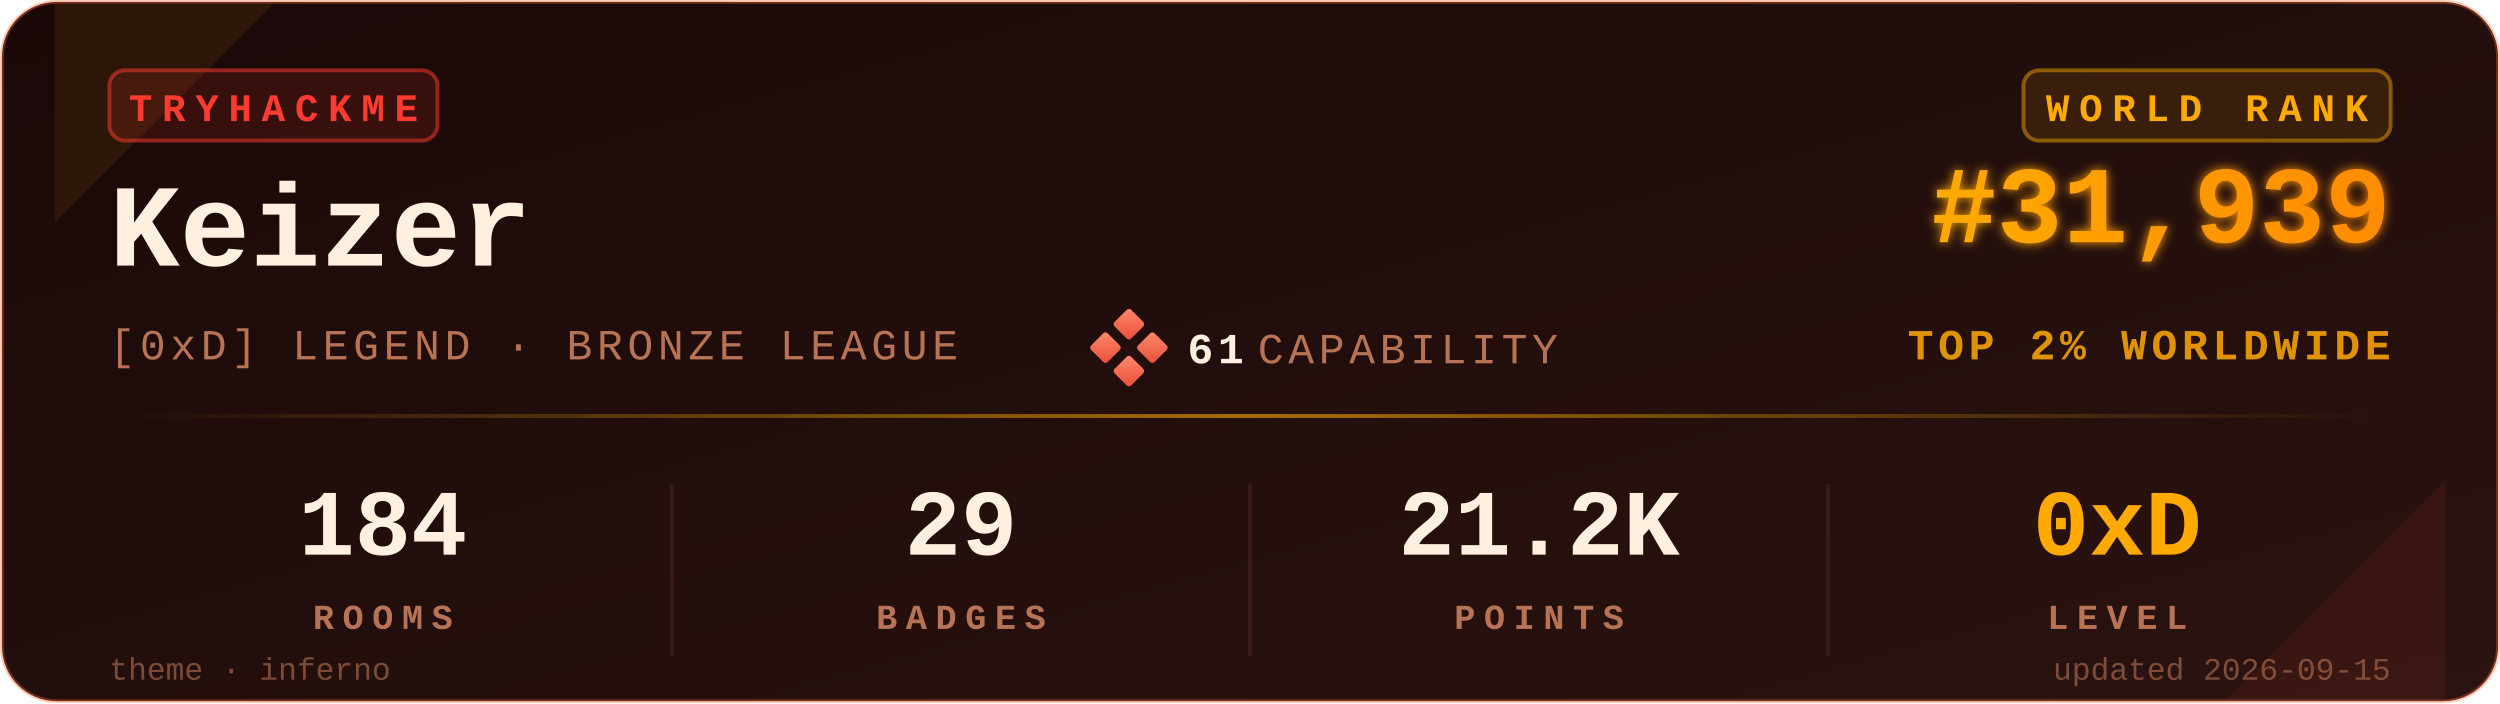
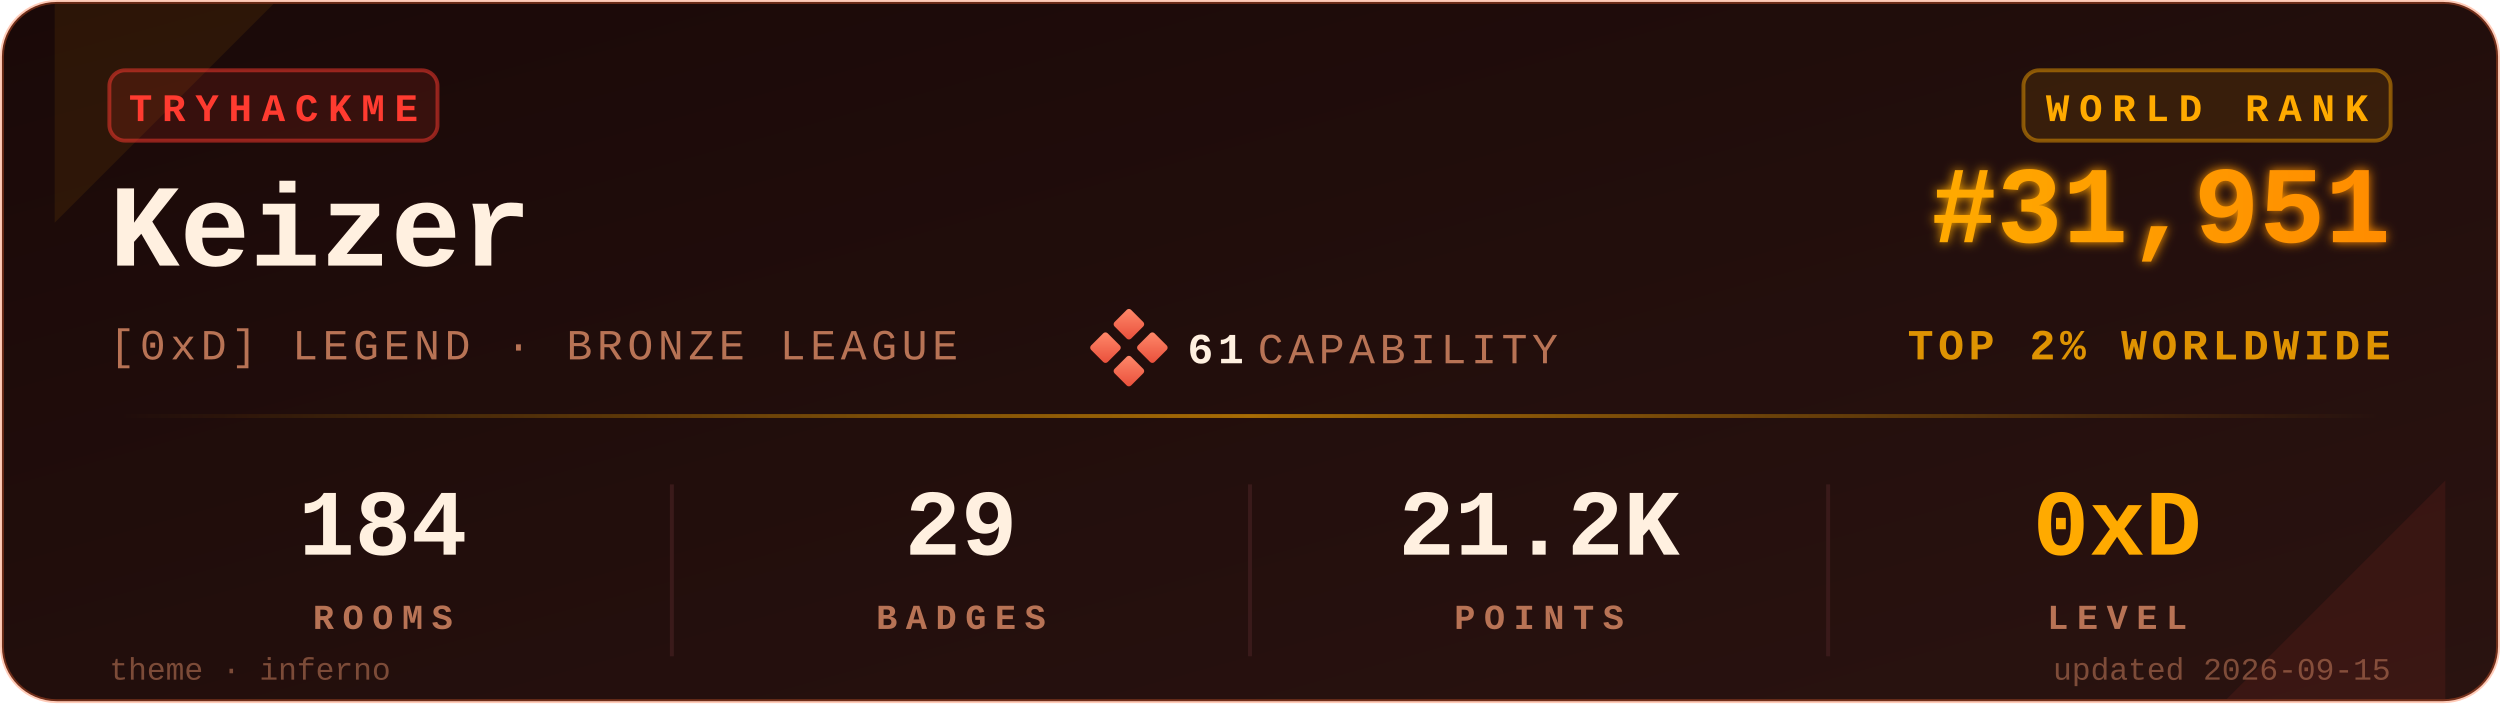
<svg xmlns="http://www.w3.org/2000/svg" viewBox="0 0 640 180" width="640" height="180" role="img" aria-label="TryHackMe stats for Keizer">
  <defs>
    <linearGradient id="bgGrad" x1="0" y1="0" x2="1" y2="1">
      <stop offset="0%" stop-color="#1a0908" />
      <stop offset="100%" stop-color="#2a1310" />
    </linearGradient>
    <linearGradient id="rankGrad" x1="0" y1="0" x2="1" y2="0">
      <stop offset="0%" stop-color="#FFAA00" />
      <stop offset="100%" stop-color="#FF8C00" />
    </linearGradient>
    <linearGradient id="accentGrad" x1="0" y1="0" x2="1" y2="0">
      <stop offset="0%" stop-color="#FFAA00" stop-opacity="0" />
      <stop offset="50%" stop-color="#FFAA00" stop-opacity="0.6" />
      <stop offset="100%" stop-color="#FFAA00" stop-opacity="0" />
    </linearGradient>
    <linearGradient id="capGrad" x1="0" y1="0" x2="1" y2="1">
      <stop offset="0%" stop-color="#ff8a6b" />
      <stop offset="100%" stop-color="#e94e3a" />
    </linearGradient>
    <filter id="glow" x="-20%" y="-20%" width="140%" height="140%">
      <feGaussianBlur stdDeviation="1.4" result="b" />
      <feMerge>
        <feMergeNode in="b" />
        <feMergeNode in="SourceGraphic" />
      </feMerge>
    </filter>
  </defs>
  <rect x="0.5" y="0.5" width="639" height="179" rx="14" ry="14" fill="url(#bgGrad)" stroke="#FF6B35" stroke-opacity="0.35" stroke-width="1" />
  <path d="M 14,1 L 70,1 L 14,57 Z" fill="#FFAA00" opacity="0.08" />
  <path d="M 626,179 L 570,179 L 626,123 Z" fill="#FF3B30" opacity="0.08" />
  <g transform="translate(28,18)">
    <rect x="0" y="0" width="84" height="18" rx="4" ry="4" fill="#FF3B30" fill-opacity="0.12" stroke="#FF3B30" stroke-opacity="0.5" />
    <text x="42" y="13" fill="#FF3B30" font-family="ui-monospace,'SF Mono','Menlo','Cascadia Code','Consolas','Liberation Mono',monospace" font-size="10" font-weight="700" letter-spacing="2.5" text-anchor="middle">TRYHACKME</text>
  </g>
  <text x="28" y="68" fill="#FFF0E0" font-family="ui-monospace,'SF Mono','Menlo','Cascadia Code','Consolas','Liberation Mono',monospace" font-size="30" font-weight="700">Keizer</text>
  <text x="28" y="92" fill="#B87355" font-family="ui-monospace,'SF Mono','Menlo','Cascadia Code','Consolas','Liberation Mono',monospace" font-size="11" font-weight="500" letter-spacing="1.2">[0xD] LEGEND · BRONZE LEAGUE</text>
  <g transform="translate(280,80)">
    <rect x="6" y="0" width="6" height="6" rx="0.8" fill="url(#capGrad)" transform="rotate(45 9 3)" />
    <rect x="0" y="6" width="6" height="6" rx="0.8" fill="url(#capGrad)" transform="rotate(45 3 9)" />
    <rect x="12" y="6" width="6" height="6" rx="0.8" fill="url(#capGrad)" transform="rotate(45 15 9)" />
    <rect x="6" y="12" width="6" height="6" rx="0.8" fill="url(#capGrad)" transform="rotate(45 9 15)" />
    <text x="24" y="13" fill="#FFF0E0" font-family="ui-monospace,'SF Mono','Menlo','Cascadia Code','Consolas','Liberation Mono',monospace" font-size="11" font-weight="700" letter-spacing="1.2">61</text>
    <text x="42" y="13" fill="#B87355" font-family="ui-monospace,'SF Mono','Menlo','Cascadia Code','Consolas','Liberation Mono',monospace" font-size="11" font-weight="500" letter-spacing="1.2">CAPABILITY</text>
  </g>
  <g transform="translate(612,18)">
    <rect x="-94" y="0" width="94" height="18" rx="4" ry="4" fill="#FFAA00" fill-opacity="0.10" stroke="#FFAA00" stroke-opacity="0.45" />
    <text x="-47" y="13" fill="#FFAA00" font-family="ui-monospace,'SF Mono','Menlo','Cascadia Code','Consolas','Liberation Mono',monospace" font-size="10" font-weight="700" letter-spacing="2.5" text-anchor="middle">WORLD RANK</text>
  </g>
-   <text x="612" y="62" fill="url(#rankGrad)" font-family="ui-monospace,'SF Mono','Menlo','Cascadia Code','Consolas','Liberation Mono',monospace" font-size="28" font-weight="700" text-anchor="end" filter="url(#glow)">#31,939</text>
+   <text x="612" y="62" fill="url(#rankGrad)" font-family="ui-monospace,'SF Mono','Menlo','Cascadia Code','Consolas','Liberation Mono',monospace" font-size="28" font-weight="700" text-anchor="end" filter="url(#glow)">#31,951</text>
  <text x="612" y="92" fill="#FFAA00" fill-opacity="0.85" font-family="ui-monospace,'SF Mono','Menlo','Cascadia Code','Consolas','Liberation Mono',monospace" font-size="11" font-weight="600" letter-spacing="1.2" text-anchor="end">TOP 2% WORLDWIDE</text>
  <rect x="28" y="106" width="584" height="1" fill="url(#accentGrad)" />
  <g font-family="ui-monospace,'SF Mono','Menlo','Cascadia Code','Consolas','Liberation Mono',monospace" text-anchor="middle">
    <text x="98" y="142" fill="#FFF0E0" font-size="24" font-weight="700">184</text>
    <text x="98" y="161" fill="#B87355" font-size="9" font-weight="600" letter-spacing="2.2">ROOMS</text>
    <text x="246" y="142" fill="#FFF0E0" font-size="24" font-weight="700">29</text>
    <text x="246" y="161" fill="#B87355" font-size="9" font-weight="600" letter-spacing="2.2">BADGES</text>
    <text x="394" y="142" fill="#FFF0E0" font-size="24" font-weight="700">21.2K</text>
    <text x="394" y="161" fill="#B87355" font-size="9" font-weight="600" letter-spacing="2.2">POINTS</text>
    <text x="542" y="142" fill="#FFAA00" font-size="24" font-weight="700">0xD</text>
    <text x="542" y="161" fill="#B87355" font-size="9" font-weight="600" letter-spacing="2.2">LEVEL</text>
  </g>
  <line x1="172" y1="124" x2="172" y2="168" stroke="#3a1a1a" stroke-width="1" />
  <line x1="320" y1="124" x2="320" y2="168" stroke="#3a1a1a" stroke-width="1" />
  <line x1="468" y1="124" x2="468" y2="168" stroke="#3a1a1a" stroke-width="1" />
  <text x="28" y="174" fill="#B87355" fill-opacity="0.6" font-family="ui-monospace,'SF Mono','Menlo','Cascadia Code','Consolas','Liberation Mono',monospace" font-size="8" font-weight="500">theme · inferno</text>
  <text x="612" y="174" fill="#B87355" fill-opacity="0.6" font-family="ui-monospace,'SF Mono','Menlo','Cascadia Code','Consolas','Liberation Mono',monospace" font-size="8" font-weight="500" text-anchor="end">updated 2026-09-15</text>
</svg>
